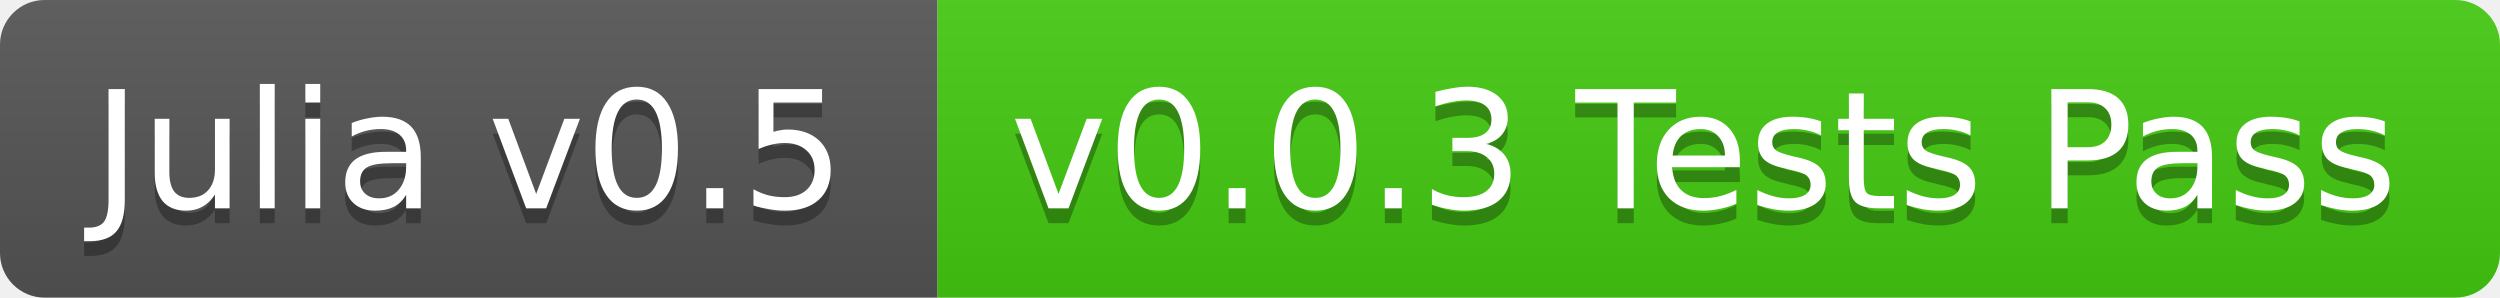
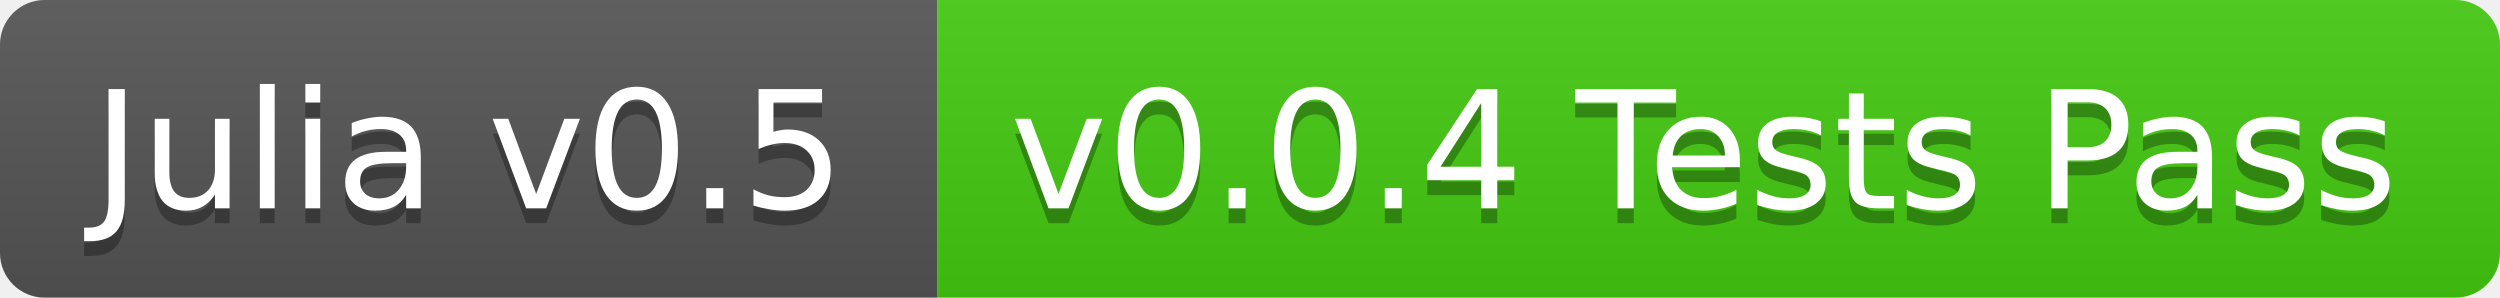
<svg xmlns="http://www.w3.org/2000/svg" width="168" height="20">
  <linearGradient id="b" x2="0" y2="100%">
    <stop offset="0" stop-color="#bbb" stop-opacity=".1" />
    <stop offset="1" stop-opacity=".1" />
  </linearGradient>
  <clipPath id="a">
    <rect width="168" height="20" rx="3" fill="#fff" />
  </clipPath>
  <g clip-path="url(#a)">
    <path fill="#555" d="M0 0h63v20H0z" />
    <path fill="#4c1" d="M63 0h105v20H63z" />
    <path fill="url(#b)" d="M0 0h168v20H0z" />
  </g>
  <g fill="#fff" text-anchor="middle" font-family="DejaVu Sans,Verdana,Geneva,sans-serif" font-size="11">
    <text x="31.5" y="15" fill="#010101" fill-opacity=".3">Julia v0.5</text>
    <text x="31.5" y="14">Julia v0.5</text>
-     <text x="114.5" y="15" fill="#010101" fill-opacity=".3">v0.0.3 Tests Pass</text>
-     <text x="114.5" y="14">v0.0.3 Tests Pass</text>
+     <text x="114.5" y="15" fill="#010101" fill-opacity=".3">v0.0.4 Tests Pass</text>
+     <text x="114.5" y="14">v0.0.4 Tests Pass</text>
  </g>
</svg>
